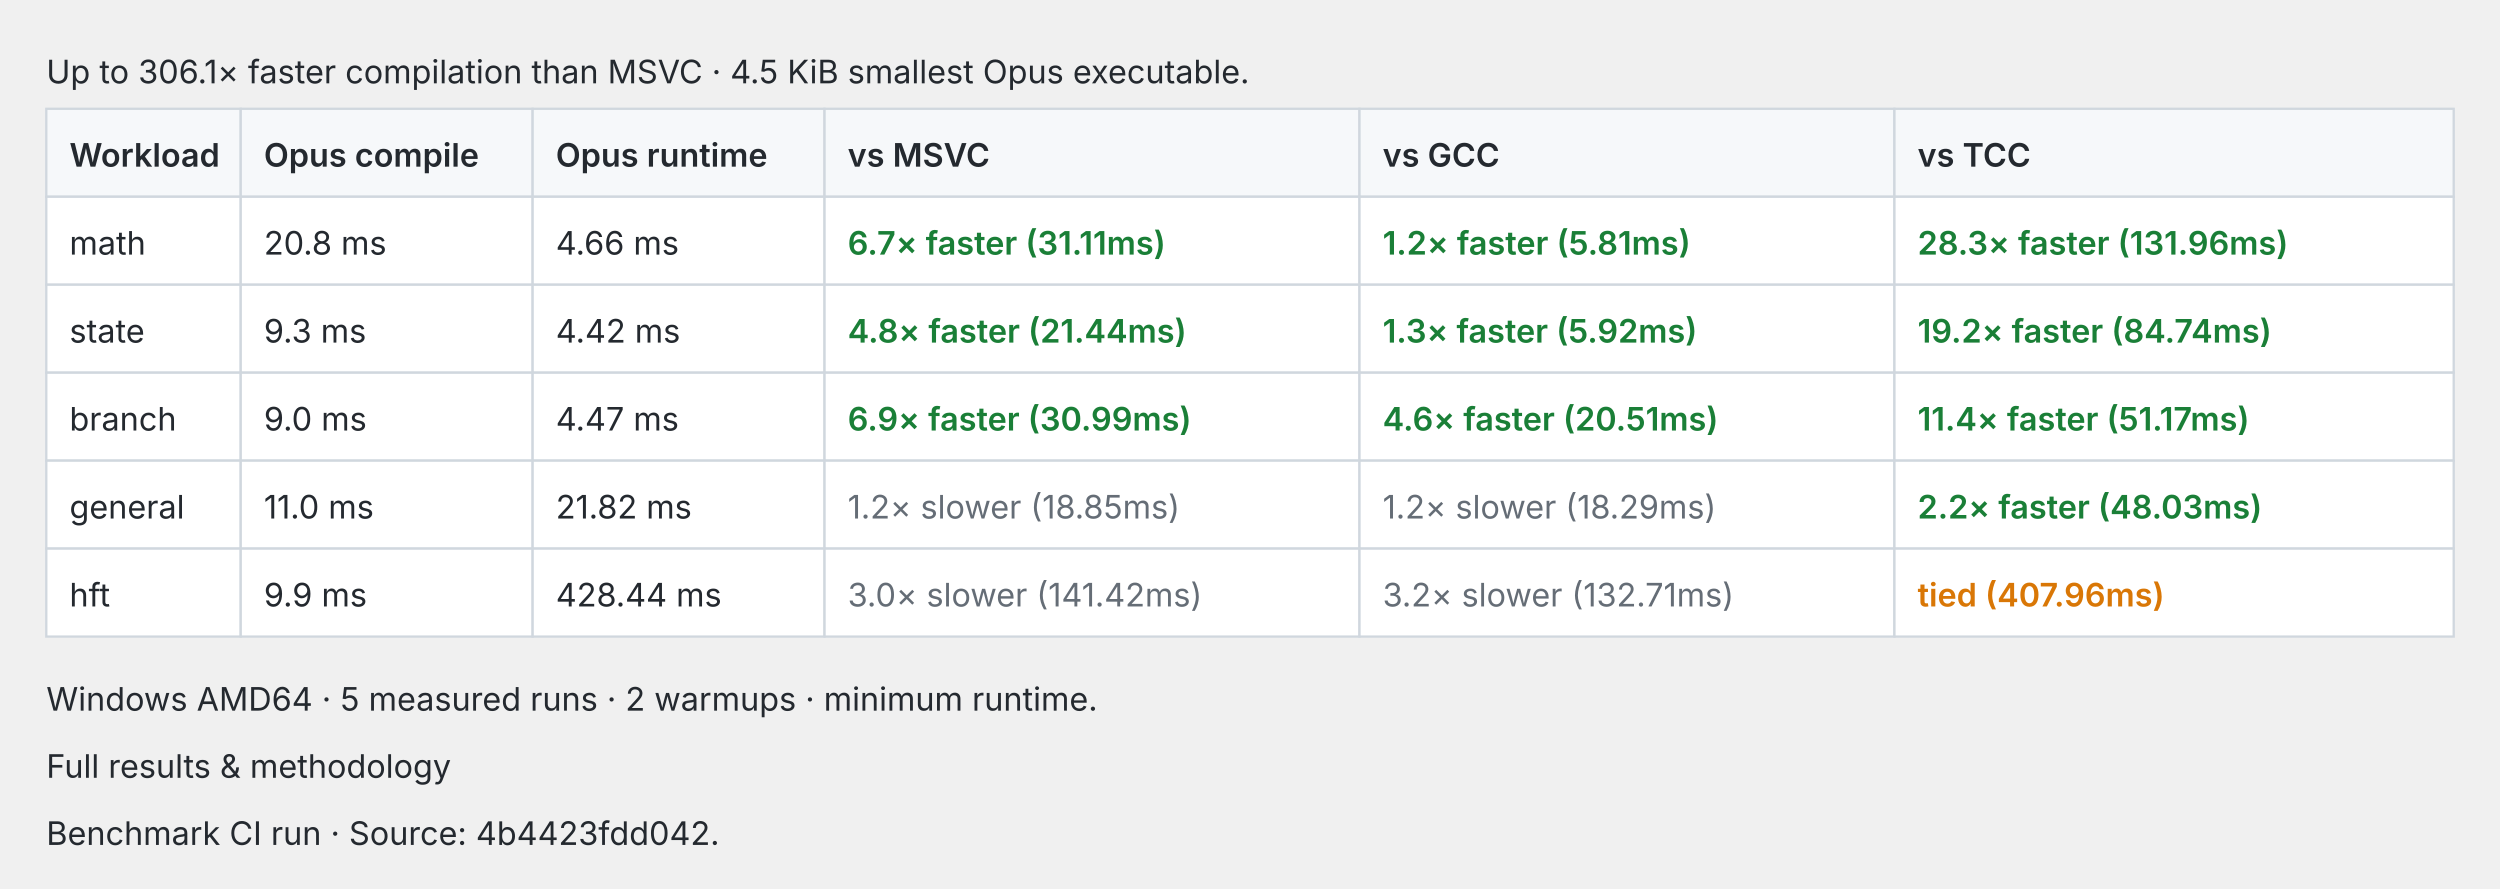
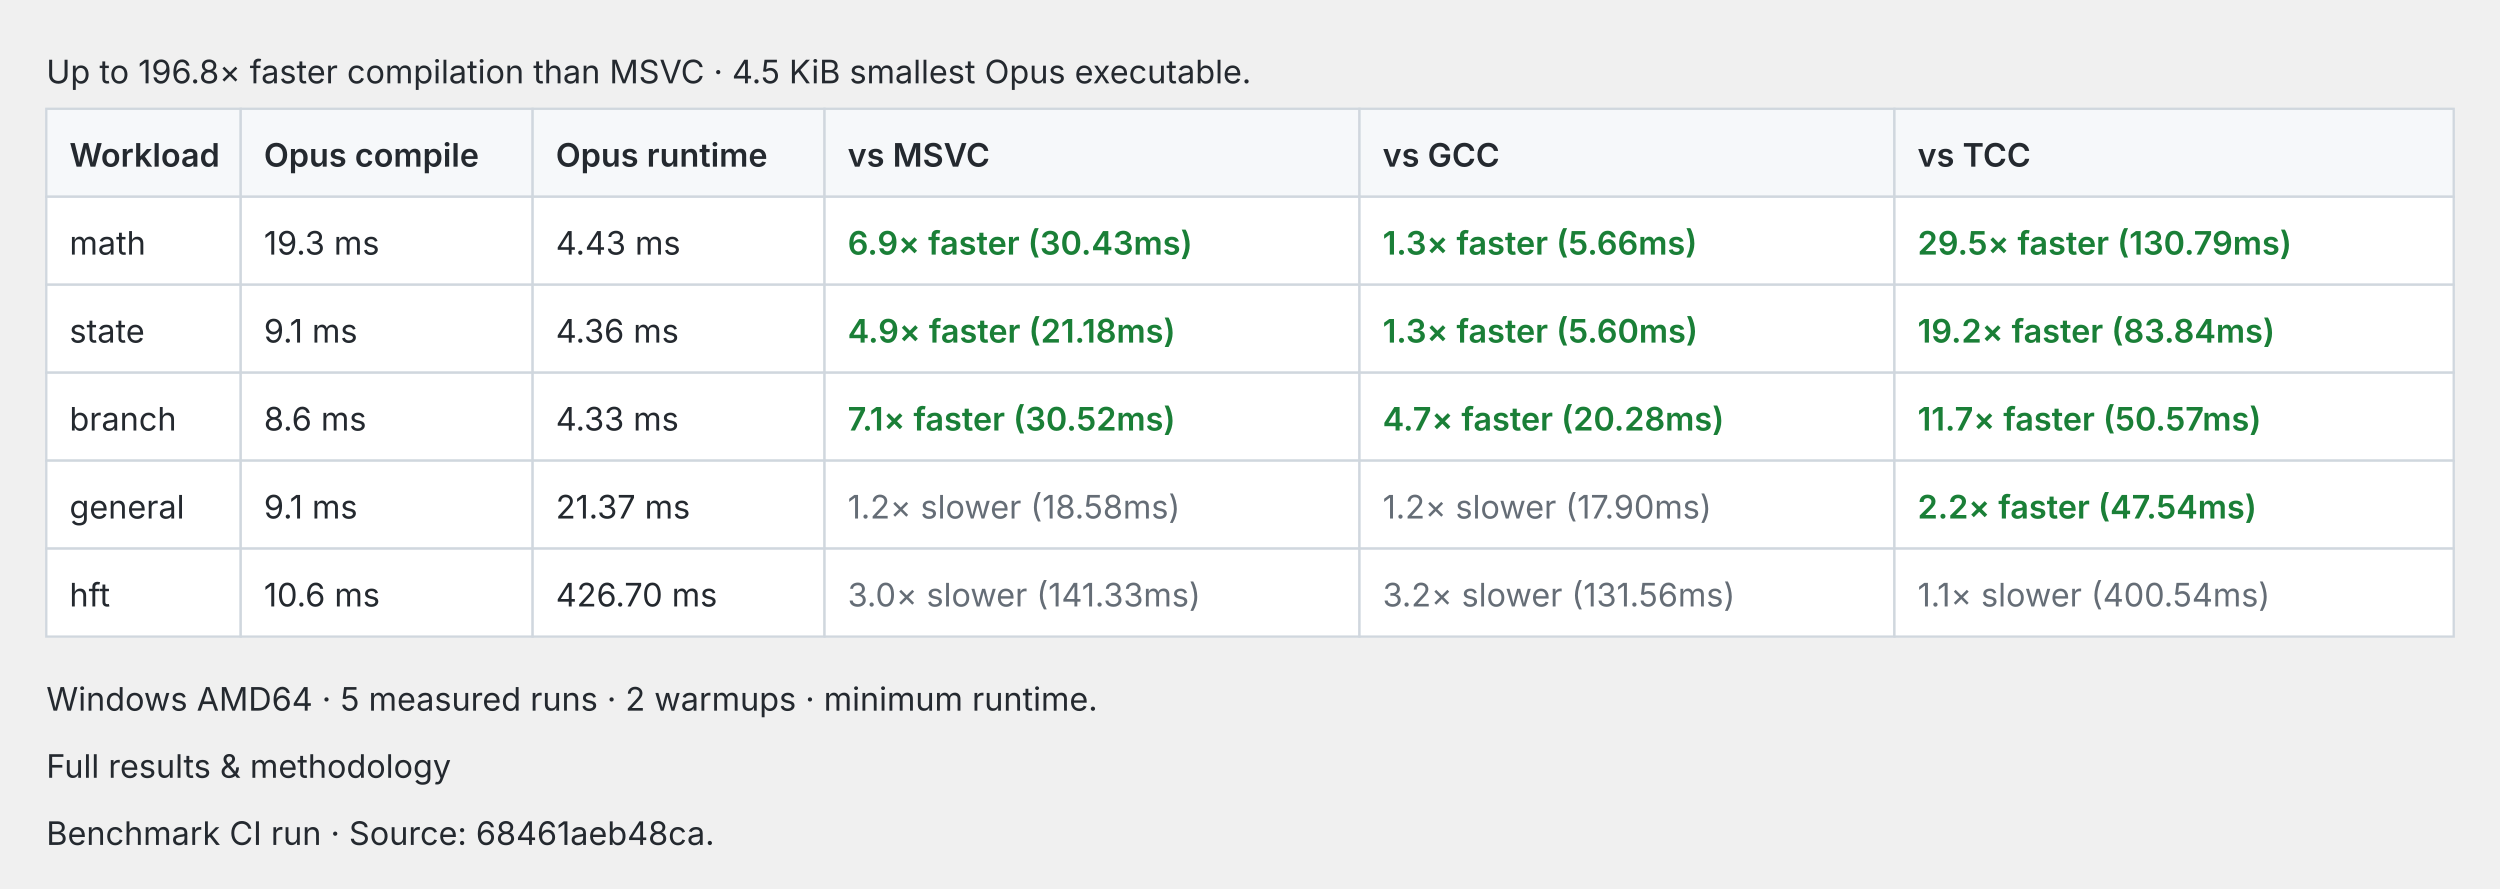
<svg xmlns="http://www.w3.org/2000/svg" width="1080" height="384" viewBox="0 0 1080 384" role="img">
  <style>text{fill:#24292f;font:14px -apple-system,BlinkMacSystemFont,Segoe UI,sans-serif}.cell{fill:#fff;stroke:#d0d7de}.header{fill:#f6f8fa;stroke:#d0d7de}.pass{fill:#1a7f37;font-weight:600}.fail{fill:#cf222e;font-weight:600}.fast{fill:#1a7f37;font-weight:600}.slow{fill:#656d76}.tied{fill:#d97706;font-weight:600}@media(prefers-color-scheme:dark){text{fill:#e6edf3}.cell{fill:#0d1117;stroke:#30363d}.header{fill:#161b22;stroke:#30363d}.pass{fill:#3fb950}.fail{fill:#f85149}.fast{fill:#3fb950}.slow{fill:#8b949e}.tied{fill:#f0883e}}</style>
-   <text x="20.0" y="36.0">Up to 306.1× faster compilation than MSVC · 4.5 KiB smallest Opus executable.</text>
+   <text x="20.0" y="36.0">Up to 196.8× faster compilation than MSVC · 4.5 KiB smallest Opus executable.</text>
  <rect class="header" x="20.0" y="47" width="84.0" height="38" />
  <text x="30.0" y="72.0" style="font-weight:600">Workload</text>
  <rect class="header" x="104.0" y="47" width="126.1" height="38" />
  <text x="114.0" y="72.0" style="font-weight:600">Opus compile</text>
  <rect class="header" x="230.1" y="47" width="126.1" height="38" />
  <text x="240.1" y="72.0" style="font-weight:600">Opus runtime</text>
  <rect class="header" x="356.2" y="47" width="231.1" height="38" />
  <text x="366.2" y="72.0" style="font-weight:600">vs MSVC</text>
  <rect class="header" x="587.3" y="47" width="231.1" height="38" />
  <text x="597.3" y="72.0" style="font-weight:600">vs GCC</text>
  <rect class="header" x="818.4" y="47" width="241.6" height="38" />
  <text x="828.4" y="72.0" style="font-weight:600">vs TCC</text>
  <rect class="cell" x="20.0" y="85" width="84.0" height="38" />
  <text x="30.0" y="110.0">math</text>
  <rect class="cell" x="104.0" y="85" width="126.1" height="38" />
-   <text x="114.0" y="110.0">20.8 ms</text>
+   <text x="114.0" y="110.0">19.3 ms</text>
  <rect class="cell" x="230.1" y="85" width="126.1" height="38" />
-   <text x="240.1" y="110.0">4.66 ms</text>
+   <text x="240.1" y="110.0">4.43 ms</text>
  <rect class="cell" x="356.2" y="85" width="231.1" height="38" />
-   <text x="366.2" y="110.0" style="font-weight:600" class="fast">6.7× faster (31.11ms)</text>
+   <text x="366.2" y="110.0" style="font-weight:600" class="fast">6.9× faster (30.43ms)</text>
  <rect class="cell" x="587.3" y="85" width="231.1" height="38" />
-   <text x="597.3" y="110.0" style="font-weight:600" class="fast">1.2× faster (5.81ms)</text>
+   <text x="597.3" y="110.0" style="font-weight:600" class="fast">1.3× faster (5.66ms)</text>
  <rect class="cell" x="818.4" y="85" width="241.6" height="38" />
-   <text x="828.4" y="110.0" style="font-weight:600" class="fast">28.3× faster (131.96ms)</text>
+   <text x="828.4" y="110.0" style="font-weight:600" class="fast">29.5× faster (130.79ms)</text>
  <rect class="cell" x="20.0" y="123" width="84.0" height="38" />
  <text x="30.0" y="148.0">state</text>
  <rect class="cell" x="104.0" y="123" width="126.1" height="38" />
-   <text x="114.0" y="148.0">9.3 ms</text>
+   <text x="114.0" y="148.0">9.1 ms</text>
  <rect class="cell" x="230.1" y="123" width="126.1" height="38" />
-   <text x="240.1" y="148.0">4.42 ms</text>
+   <text x="240.1" y="148.0">4.36 ms</text>
  <rect class="cell" x="356.2" y="123" width="231.1" height="38" />
-   <text x="366.2" y="148.0" style="font-weight:600" class="fast">4.8× faster (21.44ms)</text>
+   <text x="366.2" y="148.0" style="font-weight:600" class="fast">4.9× faster (21.18ms)</text>
  <rect class="cell" x="587.3" y="123" width="231.1" height="38" />
-   <text x="597.3" y="148.0" style="font-weight:600" class="fast">1.3× faster (5.92ms)</text>
+   <text x="597.3" y="148.0" style="font-weight:600" class="fast">1.3× faster (5.60ms)</text>
  <rect class="cell" x="818.4" y="123" width="241.6" height="38" />
-   <text x="828.4" y="148.0" style="font-weight:600" class="fast">19.2× faster (84.74ms)</text>
+   <text x="828.4" y="148.0" style="font-weight:600" class="fast">19.2× faster (83.84ms)</text>
  <rect class="cell" x="20.0" y="161" width="84.0" height="38" />
  <text x="30.0" y="186.0">branch</text>
  <rect class="cell" x="104.0" y="161" width="126.1" height="38" />
-   <text x="114.0" y="186.0">9.0 ms</text>
+   <text x="114.0" y="186.0">8.6 ms</text>
  <rect class="cell" x="230.1" y="161" width="126.1" height="38" />
-   <text x="240.1" y="186.0">4.47 ms</text>
+   <text x="240.1" y="186.0">4.33 ms</text>
  <rect class="cell" x="356.2" y="161" width="231.1" height="38" />
-   <text x="366.2" y="186.0" style="font-weight:600" class="fast">6.9× faster (30.99ms)</text>
+   <text x="366.2" y="186.0" style="font-weight:600" class="fast">7.1× faster (30.52ms)</text>
  <rect class="cell" x="587.3" y="161" width="231.1" height="38" />
-   <text x="597.3" y="186.0" style="font-weight:600" class="fast">4.6× faster (20.51ms)</text>
+   <text x="597.3" y="186.0" style="font-weight:600" class="fast">4.7× faster (20.28ms)</text>
  <rect class="cell" x="818.4" y="161" width="241.6" height="38" />
-   <text x="828.4" y="186.0" style="font-weight:600" class="fast">11.4× faster (51.17ms)</text>
+   <text x="828.4" y="186.0" style="font-weight:600" class="fast">11.7× faster (50.57ms)</text>
  <rect class="cell" x="20.0" y="199" width="84.0" height="38" />
  <text x="30.0" y="224.0">general</text>
  <rect class="cell" x="104.0" y="199" width="126.1" height="38" />
-   <text x="114.0" y="224.0">11.0 ms</text>
+   <text x="114.0" y="224.0">9.1 ms</text>
  <rect class="cell" x="230.1" y="199" width="126.1" height="38" />
-   <text x="240.1" y="224.0">21.82 ms</text>
+   <text x="240.1" y="224.0">21.37 ms</text>
  <rect class="cell" x="356.2" y="199" width="231.1" height="38" />
-   <text x="366.2" y="224.0" class="slow">1.2× slower (18.85ms)</text>
+   <text x="366.2" y="224.0" class="slow">1.2× slower (18.58ms)</text>
  <rect class="cell" x="587.3" y="199" width="231.1" height="38" />
-   <text x="597.3" y="224.0" class="slow">1.2× slower (18.29ms)</text>
+   <text x="597.3" y="224.0" class="slow">1.2× slower (17.90ms)</text>
  <rect class="cell" x="818.4" y="199" width="241.6" height="38" />
-   <text x="828.4" y="224.0" style="font-weight:600" class="fast">2.2× faster (48.03ms)</text>
+   <text x="828.4" y="224.0" style="font-weight:600" class="fast">2.2× faster (47.54ms)</text>
  <rect class="cell" x="20.0" y="237" width="84.0" height="38" />
  <text x="30.0" y="262.0">hft</text>
  <rect class="cell" x="104.0" y="237" width="126.1" height="38" />
-   <text x="114.0" y="262.0">9.9 ms</text>
+   <text x="114.0" y="262.0">10.6 ms</text>
  <rect class="cell" x="230.1" y="237" width="126.1" height="38" />
-   <text x="240.1" y="262.0">428.44 ms</text>
+   <text x="240.1" y="262.0">426.70 ms</text>
  <rect class="cell" x="356.2" y="237" width="231.1" height="38" />
-   <text x="366.2" y="262.0" class="slow">3.0× slower (141.42ms)</text>
+   <text x="366.2" y="262.0" class="slow">3.0× slower (141.33ms)</text>
  <rect class="cell" x="587.3" y="237" width="231.1" height="38" />
-   <text x="597.3" y="262.0" class="slow">3.2× slower (132.71ms)</text>
+   <text x="597.3" y="262.0" class="slow">3.2× slower (131.56ms)</text>
  <rect class="cell" x="818.4" y="237" width="241.6" height="38" />
-   <text x="828.4" y="262.0" style="font-weight:600" class="tied">tied (407.96ms)</text>
+   <text x="828.4" y="262.0" class="slow">1.1× slower (400.54ms)</text>
  <text x="20.0" y="307.0">Windows AMD64 · 5 measured runs · 2 warmups · minimum runtime.</text>
  <text x="20.0" y="336.0">Full results &amp; methodology</text>
-   <text x="20.0" y="365.0">Benchmark CI run · Source: 4b4423fdd042.</text>
+   <text x="20.0" y="365.0">Benchmark CI run · Source: 68461aeb48ca.</text>
</svg>
